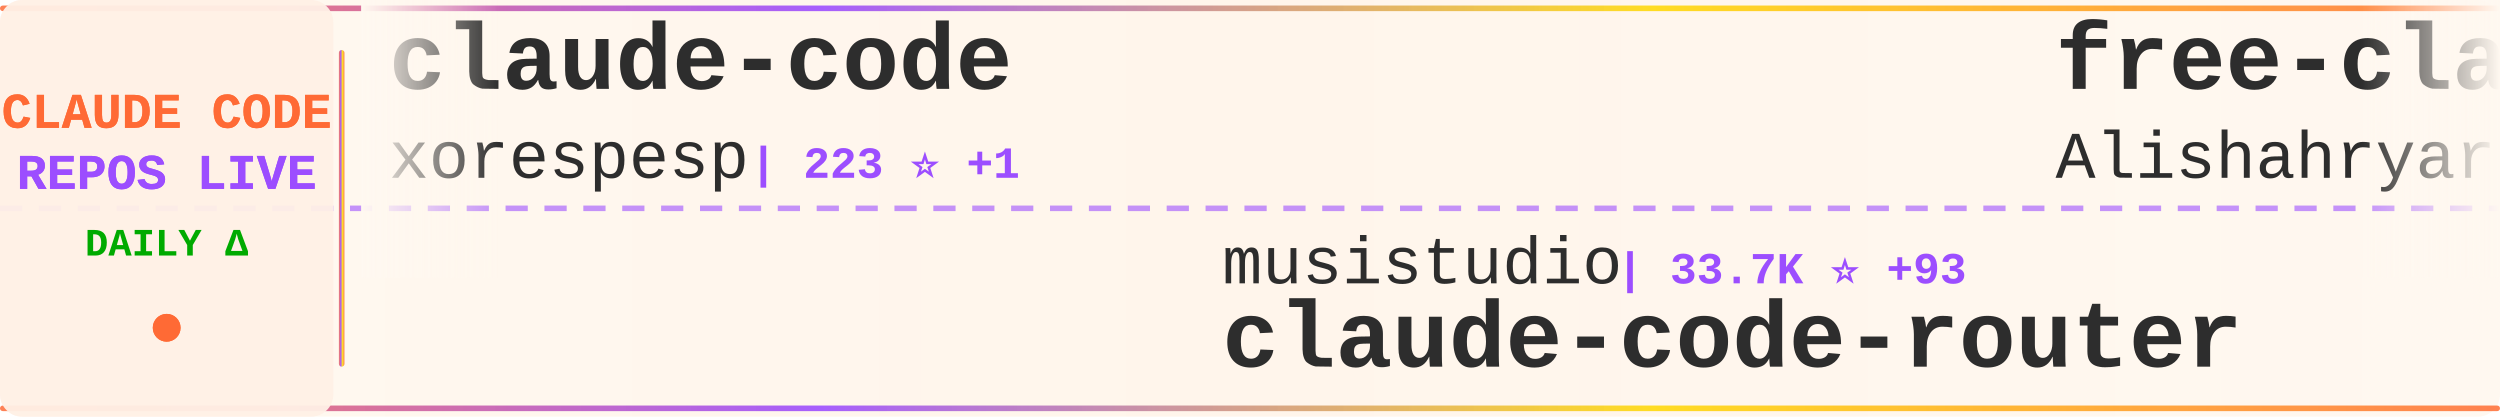
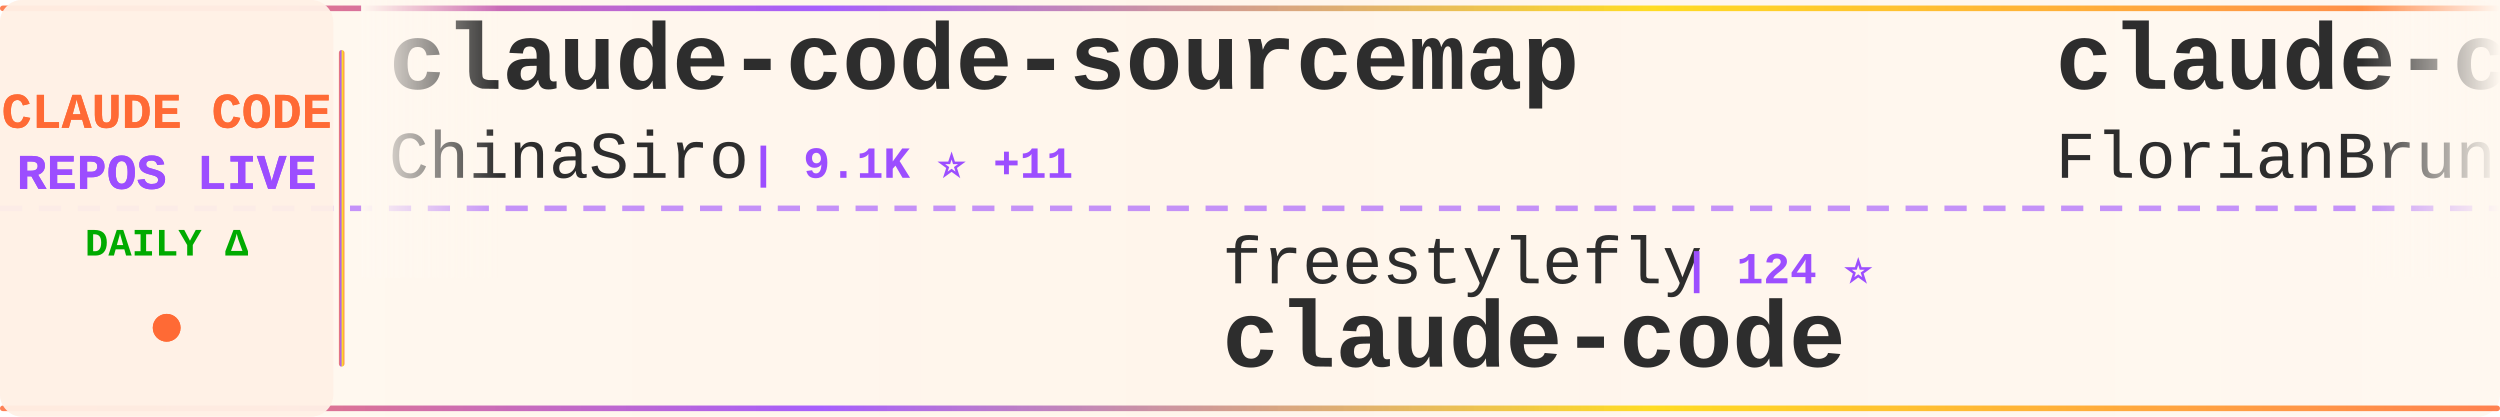
<svg xmlns="http://www.w3.org/2000/svg" width="900" height="150">
  <defs>
    <linearGradient id="tickerBg" x1="0%" y1="0%" x2="100%" y2="0%">
      <stop offset="0%" style="stop-color:#fff8f0;stop-opacity:0.98" />
      <stop offset="50%" style="stop-color:#fff5eb;stop-opacity:1" />
      <stop offset="100%" style="stop-color:#fff8f0;stop-opacity:0.98" />
    </linearGradient>
    <linearGradient id="borderGrad" x1="0%" y1="0%" x2="100%" y2="0%">
      <stop offset="0%" style="stop-color:#FF6B35;stop-opacity:0.85">
        <animate attributeName="stop-opacity" values="0.85;1;0.85" dur="2s" repeatCount="indefinite" />
      </stop>
      <stop offset="33%" style="stop-color:#9C4EFF;stop-opacity:0.9">
        <animate attributeName="stop-opacity" values="0.9;1;0.9" dur="2.2s" repeatCount="indefinite" />
      </stop>
      <stop offset="66%" style="stop-color:#FFD700;stop-opacity:0.85">
        <animate attributeName="stop-opacity" values="0.85;1;0.85" dur="1.8s" repeatCount="indefinite" />
      </stop>
      <stop offset="100%" style="stop-color:#FF6B35;stop-opacity:0.85">
        <animate attributeName="stop-opacity" values="0.85;1;0.85" dur="2s" repeatCount="indefinite" />
      </stop>
    </linearGradient>
    <filter id="textGlow">
      <feGaussianBlur stdDeviation="0.15" result="coloredBlur" />
      <feMerge>
        <feMergeNode in="coloredBlur" />
        <feMergeNode in="SourceGraphic" />
      </feMerge>
    </filter>
    <filter id="metricGlow">
      <feGaussianBlur stdDeviation="0.2" result="coloredBlur" />
      <feMerge>
        <feMergeNode in="coloredBlur" />
        <feMergeNode in="SourceGraphic" />
      </feMerge>
    </filter>
    <linearGradient id="leftFade" x1="0%" y1="0%" x2="100%" y2="0%">
      <stop offset="0%" style="stop-color:#fff8f0;stop-opacity:1" />
      <stop offset="100%" style="stop-color:#fff8f0;stop-opacity:0" />
    </linearGradient>
    <linearGradient id="rightFade" x1="0%" y1="0%" x2="100%" y2="0%">
      <stop offset="0%" style="stop-color:#fff8f0;stop-opacity:0" />
      <stop offset="100%" style="stop-color:#fff8f0;stop-opacity:1" />
    </linearGradient>
  </defs>
  <rect width="900" height="150" fill="url(#tickerBg)" rx="8" />
  <rect x="0" y="2" width="900" height="2" fill="url(#borderGrad)" rx="1" />
  <rect x="0" y="146" width="900" height="2" fill="url(#borderGrad)" rx="1" />
  <line x1="0" y1="75" x2="900" y2="75" stroke="#9C4EFF" stroke-width="2" stroke-dasharray="8 6" opacity="0.6" />
  <rect x="0" y="0" width="120" height="150" fill="#fff0e6" opacity="0.95" rx="8" />
  <text x="60" y="46" font-family="'Courier New', monospace" font-size="18" font-weight="bold" fill="#FF6B35" text-anchor="middle" filter="url(#textGlow)">
    CLAUDE CODE
  </text>
  <text x="60" y="68" font-family="'Courier New', monospace" font-size="18" font-weight="bold" fill="#9C4EFF" text-anchor="middle" filter="url(#textGlow)">
    REPOS LIVE
  </text>
  <text x="60" y="92" font-family="'Courier New', monospace" font-size="14" font-weight="bold" fill="#00aa00" text-anchor="middle">
    DAILY Δ
  </text>
  <circle cx="60" cy="118" r="5" fill="#FF6B35" filter="url(#metricGlow)">
    <animate attributeName="r" values="4;6;4" dur="1.5s" repeatCount="indefinite" />
    <animate attributeName="opacity" values="0.6;1;0.6" dur="1.5s" repeatCount="indefinite" />
  </circle>
  <rect x="122" y="18" width="2" height="114" fill="url(#borderGrad)" rx="1" />
  <clipPath id="tickerClip">
    <rect x="130" y="0" width="770" height="150" />
  </clipPath>
  <g clip-path="url(#tickerClip)">
    <g id="tickerItems">
      <animateTransform attributeName="transform" attributeType="XML" type="translate" from="0 0" to="-3000 0" dur="54s" repeatCount="indefinite" />
      <g transform="translate(0, 0)">
-         <text x="140" y="32" font-family="'Courier New', monospace" font-size="34" font-weight="bold" fill="#2d2d2d">claude-code</text>
-         <text x="140" y="64" font-family="'Courier New', monospace" font-size="24" font-weight="normal" fill="#2d2d2d" opacity="1.0">xorespesp</text>
-         <text x="270" y="64" font-family="'Courier New', monospace" font-size="16" font-weight="bold" fill="#9C4EFF"> | 223 ⭐ +1</text>
+         <text x="140" y="32" font-family="'Courier New', monospace" font-size="34" font-weight="bold" fill="#2d2d2d">claude-code-sourcemap</text>
+         <text x="140" y="64" font-family="'Courier New', monospace" font-size="24" font-weight="normal" fill="#2d2d2d" opacity="1.0">ChinaSiro</text>
+         <text x="270" y="64" font-family="'Courier New', monospace" font-size="16" font-weight="bold" fill="#9C4EFF"> | 9.1K ⭐ +11</text>
      </g>
      <g transform="translate(300, 0)">
-         <text x="140" y="102" font-family="'Courier New', monospace" font-size="24" font-weight="normal" fill="#2d2d2d" opacity="1.0">musistudio</text>
-         <text x="282" y="102" font-family="'Courier New', monospace" font-size="16" font-weight="bold" fill="#9C4EFF"> | 33.7K ⭐ +93</text>
-         <text x="140" y="132" font-family="'Courier New', monospace" font-size="34" font-weight="bold" fill="#2d2d2d">claude-code-router</text>
+         <text x="140" y="102" font-family="'Courier New', monospace" font-size="24" font-weight="normal" fill="#2d2d2d" opacity="1.0">freestylefly</text>
+         <text x="306" y="102" font-family="'Courier New', monospace" font-size="16" font-weight="bold" fill="#9C4EFF"> | 124 ⭐</text>
+         <text x="140" y="132" font-family="'Courier New', monospace" font-size="34" font-weight="bold" fill="#2d2d2d">claude-code</text>
      </g>
      <g transform="translate(600, 0)">
-         <text x="140" y="32" font-family="'Courier New', monospace" font-size="34" font-weight="bold" fill="#2d2d2d">free-claude-code</text>
-         <text x="140" y="64" font-family="'Courier New', monospace" font-size="24" font-weight="normal" fill="#2d2d2d" opacity="1.0">Alishahryar1</text>
-         <text x="306" y="64" font-family="'Courier New', monospace" font-size="16" font-weight="bold" fill="#9C4EFF"> | 23.1K ⭐ +491</text>
+         <text x="140" y="32" font-family="'Courier New', monospace" font-size="34" font-weight="bold" fill="#2d2d2d">claude-code-ultimate-gui...</text>
+         <text x="140" y="64" font-family="'Courier New', monospace" font-size="24" font-weight="normal" fill="#2d2d2d" opacity="1.0">FlorianBruniaux</text>
+         <text x="342" y="64" font-family="'Courier New', monospace" font-size="16" font-weight="bold" fill="#9C4EFF"> | 4.3K ⭐ +17</text>
      </g>
      <g transform="translate(900, 0)">
+         <text x="140" y="102" font-family="'Courier New', monospace" font-size="24" font-weight="normal" fill="#2d2d2d" opacity="1.0">alex000kim</text>
+         <text x="282" y="102" font-family="'Courier New', monospace" font-size="16" font-weight="bold" fill="#9C4EFF"> | 225 ⭐</text>
+         <text x="140" y="132" font-family="'Courier New', monospace" font-size="34" font-weight="bold" fill="#2d2d2d">claude-code</text>
+       </g>
+       <g transform="translate(1200, 0)">
+         <text x="140" y="32" font-family="'Courier New', monospace" font-size="34" font-weight="bold" fill="#2d2d2d">ralph-claude-code</text>
+         <text x="140" y="64" font-family="'Courier New', monospace" font-size="24" font-weight="normal" fill="#2d2d2d" opacity="1.0">frankbria</text>
+         <text x="270" y="64" font-family="'Courier New', monospace" font-size="16" font-weight="bold" fill="#9C4EFF"> | 9.1K ⭐ +9</text>
+       </g>
+       <g transform="translate(1500, 0)">
+         <text x="140" y="102" font-family="'Courier New', monospace" font-size="24" font-weight="normal" fill="#2d2d2d" opacity="1.0">snarktank</text>
+         <text x="270" y="102" font-family="'Courier New', monospace" font-size="16" font-weight="bold" fill="#9C4EFF"> | 18.8K ⭐ +38</text>
+         <text x="140" y="132" font-family="'Courier New', monospace" font-size="34" font-weight="bold" fill="#2d2d2d">ralph</text>
+       </g>
+       <g transform="translate(1800, 0)">
+         <text x="140" y="32" font-family="'Courier New', monospace" font-size="34" font-weight="bold" fill="#2d2d2d">Auto-claude-code-researc...</text>
+         <text x="140" y="64" font-family="'Courier New', monospace" font-size="24" font-weight="normal" fill="#2d2d2d" opacity="1.0">wanshuiyin</text>
+         <text x="282" y="64" font-family="'Courier New', monospace" font-size="16" font-weight="bold" fill="#9C4EFF"> | 8.6K ⭐ +97</text>
+       </g>
+       <g transform="translate(2100, 0)">
        <text x="140" y="102" font-family="'Courier New', monospace" font-size="24" font-weight="normal" fill="#2d2d2d" opacity="1.0">LING71671</text>
-         <text x="270" y="102" font-family="'Courier New', monospace" font-size="16" font-weight="bold" fill="#9C4EFF"> | 815 ⭐ +2</text>
+         <text x="270" y="102" font-family="'Courier New', monospace" font-size="16" font-weight="bold" fill="#9C4EFF"> | 818 ⭐ +5</text>
        <text x="140" y="132" font-family="'Courier New', monospace" font-size="34" font-weight="bold" fill="#2d2d2d">Open-ClaudeCode</text>
      </g>
-       <g transform="translate(1200, 0)">
-         <text x="140" y="32" font-family="'Courier New', monospace" font-size="34" font-weight="bold" fill="#2d2d2d">ralph</text>
-         <text x="140" y="64" font-family="'Courier New', monospace" font-size="24" font-weight="normal" fill="#2d2d2d" opacity="1.0">snarktank</text>
-         <text x="270" y="64" font-family="'Courier New', monospace" font-size="16" font-weight="bold" fill="#9C4EFF"> | 18.8K ⭐ +39</text>
-       </g>
-       <g transform="translate(1500, 0)">
-         <text x="140" y="102" font-family="'Courier New', monospace" font-size="24" font-weight="normal" fill="#2d2d2d" opacity="1.0">diet103</text>
-         <text x="246" y="102" font-family="'Courier New', monospace" font-size="16" font-weight="bold" fill="#9C4EFF"> | 9.6K ⭐ +7</text>
-         <text x="140" y="132" font-family="'Courier New', monospace" font-size="34" font-weight="bold" fill="#2d2d2d">claude-code-infrastructu...</text>
-       </g>
-       <g transform="translate(1800, 0)">
-         <text x="140" y="32" font-family="'Courier New', monospace" font-size="34" font-weight="bold" fill="#2d2d2d">claude-code-rust</text>
-         <text x="140" y="64" font-family="'Courier New', monospace" font-size="24" font-weight="normal" fill="#2d2d2d" opacity="1.0">lorryjovens-hub</text>
-         <text x="342" y="64" font-family="'Courier New', monospace" font-size="16" font-weight="bold" fill="#9C4EFF"> | 1.5K ⭐ +3</text>
-       </g>
-       <g transform="translate(2100, 0)">
-         <text x="140" y="102" font-family="'Courier New', monospace" font-size="24" font-weight="normal" fill="#2d2d2d" opacity="1.0">https-deeplearning-ai</text>
-         <text x="414" y="102" font-family="'Courier New', monospace" font-size="16" font-weight="bold" fill="#9C4EFF"> | 508 ⭐</text>
-         <text x="140" y="132" font-family="'Courier New', monospace" font-size="34" font-weight="bold" fill="#2d2d2d">sc-claude-code-files</text>
-       </g>
      <g transform="translate(2400, 0)">
-         <text x="140" y="32" font-family="'Courier New', monospace" font-size="34" font-weight="bold" fill="#2d2d2d">claude-code</text>
-         <text x="140" y="64" font-family="'Courier New', monospace" font-size="24" font-weight="normal" fill="#2d2d2d" opacity="1.0">RishabhK103</text>
-         <text x="294" y="64" font-family="'Courier New', monospace" font-size="16" font-weight="bold" fill="#9C4EFF"> | 79 ⭐ +2</text>
+         <text x="140" y="32" font-family="'Courier New', monospace" font-size="34" font-weight="bold" fill="#2d2d2d">claude-code-system-promp...</text>
+         <text x="140" y="64" font-family="'Courier New', monospace" font-size="24" font-weight="normal" fill="#2d2d2d" opacity="1.0">Piebald-AI</text>
+         <text x="282" y="64" font-family="'Courier New', monospace" font-size="16" font-weight="bold" fill="#9C4EFF"> | 10.1K ⭐ +27</text>
      </g>
      <g transform="translate(2700, 0)">
-         <text x="140" y="102" font-family="'Courier New', monospace" font-size="24" font-weight="normal" fill="#2d2d2d" opacity="1.0">frankbria</text>
-         <text x="270" y="102" font-family="'Courier New', monospace" font-size="16" font-weight="bold" fill="#9C4EFF"> | 9.1K ⭐ +17</text>
-         <text x="140" y="132" font-family="'Courier New', monospace" font-size="34" font-weight="bold" fill="#2d2d2d">ralph-claude-code</text>
+         <text x="140" y="102" font-family="'Courier New', monospace" font-size="24" font-weight="normal" fill="#2d2d2d" opacity="1.0">SeemSeam</text>
+         <text x="258" y="102" font-family="'Courier New', monospace" font-size="16" font-weight="bold" fill="#9C4EFF"> | 2.5K ⭐ +6</text>
+         <text x="140" y="132" font-family="'Courier New', monospace" font-size="34" font-weight="bold" fill="#2d2d2d">claude_codex_bridge</text>
      </g>
      <g transform="translate(3000, 0)">
-         <text x="140" y="32" font-family="'Courier New', monospace" font-size="34" font-weight="bold" fill="#2d2d2d">claude-code</text>
-         <text x="140" y="64" font-family="'Courier New', monospace" font-size="24" font-weight="normal" fill="#2d2d2d" opacity="1.0">xorespesp</text>
-         <text x="270" y="64" font-family="'Courier New', monospace" font-size="16" font-weight="bold" fill="#9C4EFF"> | 223 ⭐ +1</text>
+         <text x="140" y="32" font-family="'Courier New', monospace" font-size="34" font-weight="bold" fill="#2d2d2d">claude-code-sourcemap</text>
+         <text x="140" y="64" font-family="'Courier New', monospace" font-size="24" font-weight="normal" fill="#2d2d2d" opacity="1.0">ChinaSiro</text>
+         <text x="270" y="64" font-family="'Courier New', monospace" font-size="16" font-weight="bold" fill="#9C4EFF"> | 9.1K ⭐ +11</text>
      </g>
      <g transform="translate(3300, 0)">
-         <text x="140" y="102" font-family="'Courier New', monospace" font-size="24" font-weight="normal" fill="#2d2d2d" opacity="1.0">musistudio</text>
-         <text x="282" y="102" font-family="'Courier New', monospace" font-size="16" font-weight="bold" fill="#9C4EFF"> | 33.7K ⭐ +93</text>
-         <text x="140" y="132" font-family="'Courier New', monospace" font-size="34" font-weight="bold" fill="#2d2d2d">claude-code-router</text>
+         <text x="140" y="102" font-family="'Courier New', monospace" font-size="24" font-weight="normal" fill="#2d2d2d" opacity="1.0">freestylefly</text>
+         <text x="306" y="102" font-family="'Courier New', monospace" font-size="16" font-weight="bold" fill="#9C4EFF"> | 124 ⭐</text>
+         <text x="140" y="132" font-family="'Courier New', monospace" font-size="34" font-weight="bold" fill="#2d2d2d">claude-code</text>
      </g>
      <g transform="translate(3600, 0)">
-         <text x="140" y="32" font-family="'Courier New', monospace" font-size="34" font-weight="bold" fill="#2d2d2d">free-claude-code</text>
-         <text x="140" y="64" font-family="'Courier New', monospace" font-size="24" font-weight="normal" fill="#2d2d2d" opacity="1.0">Alishahryar1</text>
-         <text x="306" y="64" font-family="'Courier New', monospace" font-size="16" font-weight="bold" fill="#9C4EFF"> | 23.1K ⭐ +491</text>
+         <text x="140" y="32" font-family="'Courier New', monospace" font-size="34" font-weight="bold" fill="#2d2d2d">claude-code-ultimate-gui...</text>
+         <text x="140" y="64" font-family="'Courier New', monospace" font-size="24" font-weight="normal" fill="#2d2d2d" opacity="1.0">FlorianBruniaux</text>
+         <text x="342" y="64" font-family="'Courier New', monospace" font-size="16" font-weight="bold" fill="#9C4EFF"> | 4.3K ⭐ +17</text>
      </g>
      <g transform="translate(3900, 0)">
-         <text x="140" y="102" font-family="'Courier New', monospace" font-size="24" font-weight="normal" fill="#2d2d2d" opacity="1.0">LING71671</text>
-         <text x="270" y="102" font-family="'Courier New', monospace" font-size="16" font-weight="bold" fill="#9C4EFF"> | 815 ⭐ +2</text>
-         <text x="140" y="132" font-family="'Courier New', monospace" font-size="34" font-weight="bold" fill="#2d2d2d">Open-ClaudeCode</text>
+         <text x="140" y="102" font-family="'Courier New', monospace" font-size="24" font-weight="normal" fill="#2d2d2d" opacity="1.0">alex000kim</text>
+         <text x="282" y="102" font-family="'Courier New', monospace" font-size="16" font-weight="bold" fill="#9C4EFF"> | 225 ⭐</text>
+         <text x="140" y="132" font-family="'Courier New', monospace" font-size="34" font-weight="bold" fill="#2d2d2d">claude-code</text>
      </g>
    </g>
  </g>
  <rect x="130" y="0" width="50" height="100" fill="url(#leftFade)" />
  <rect x="850" y="0" width="50" height="100" fill="url(#rightFade)" />
</svg>
